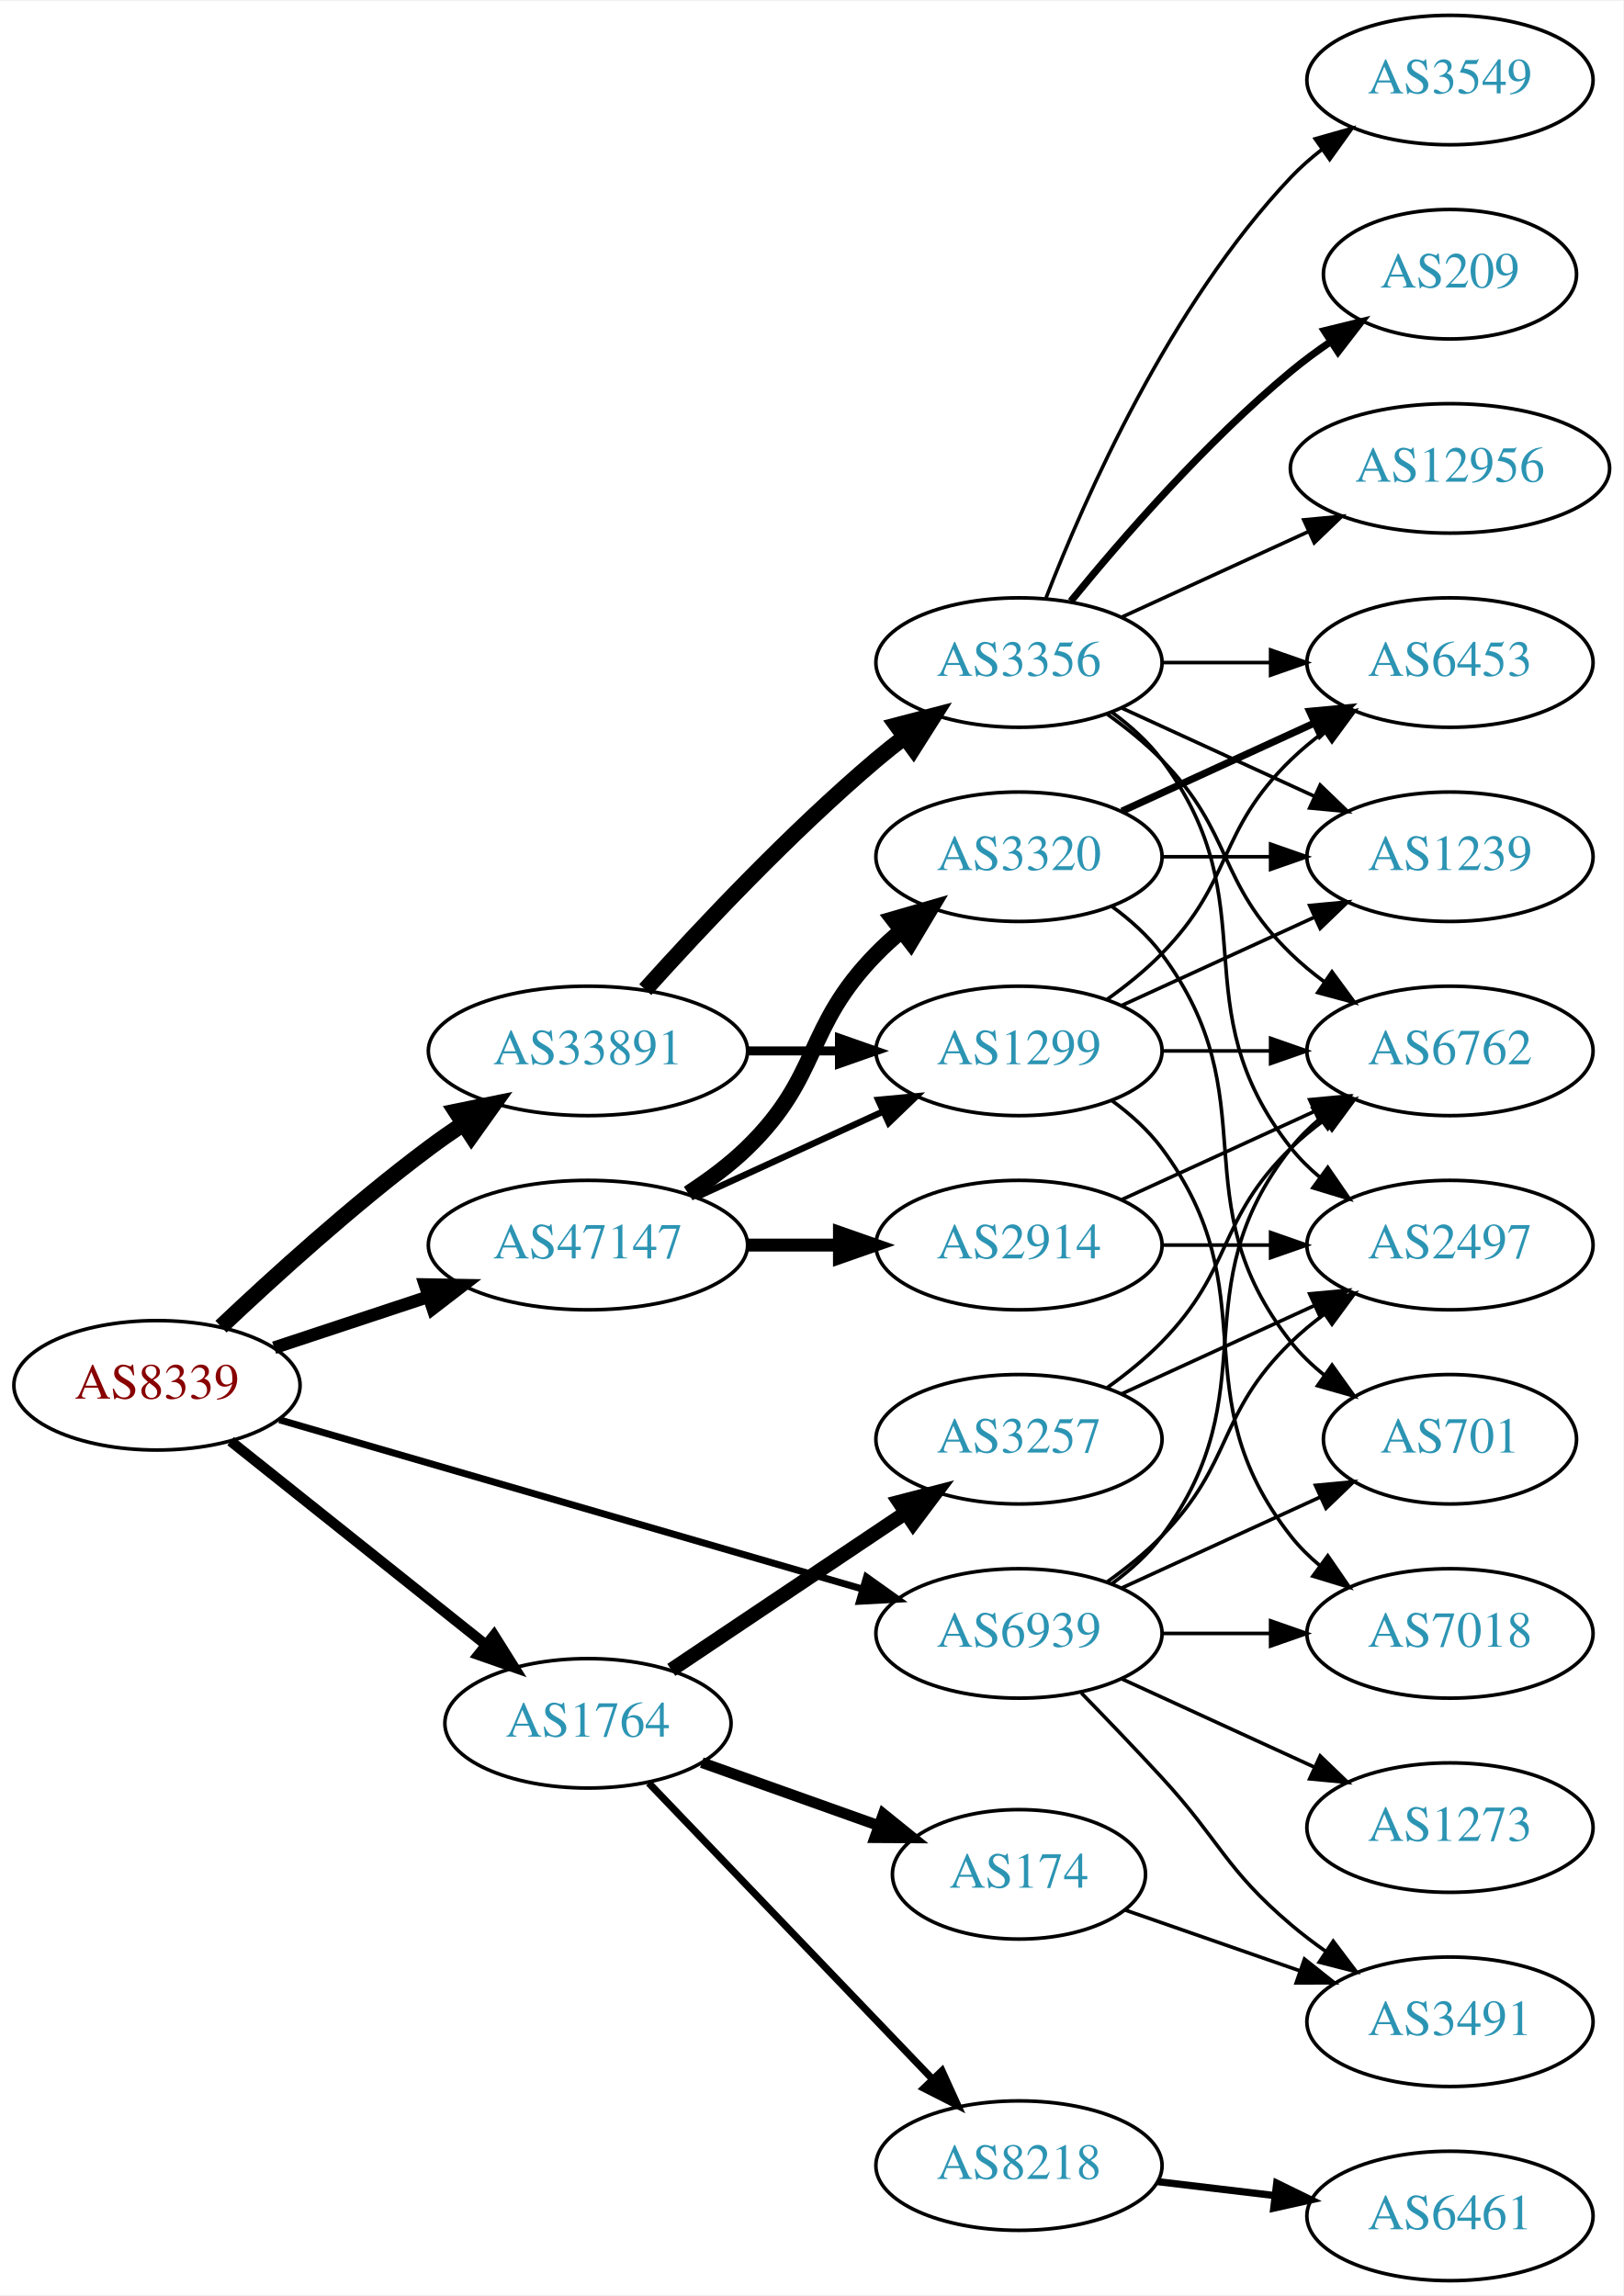
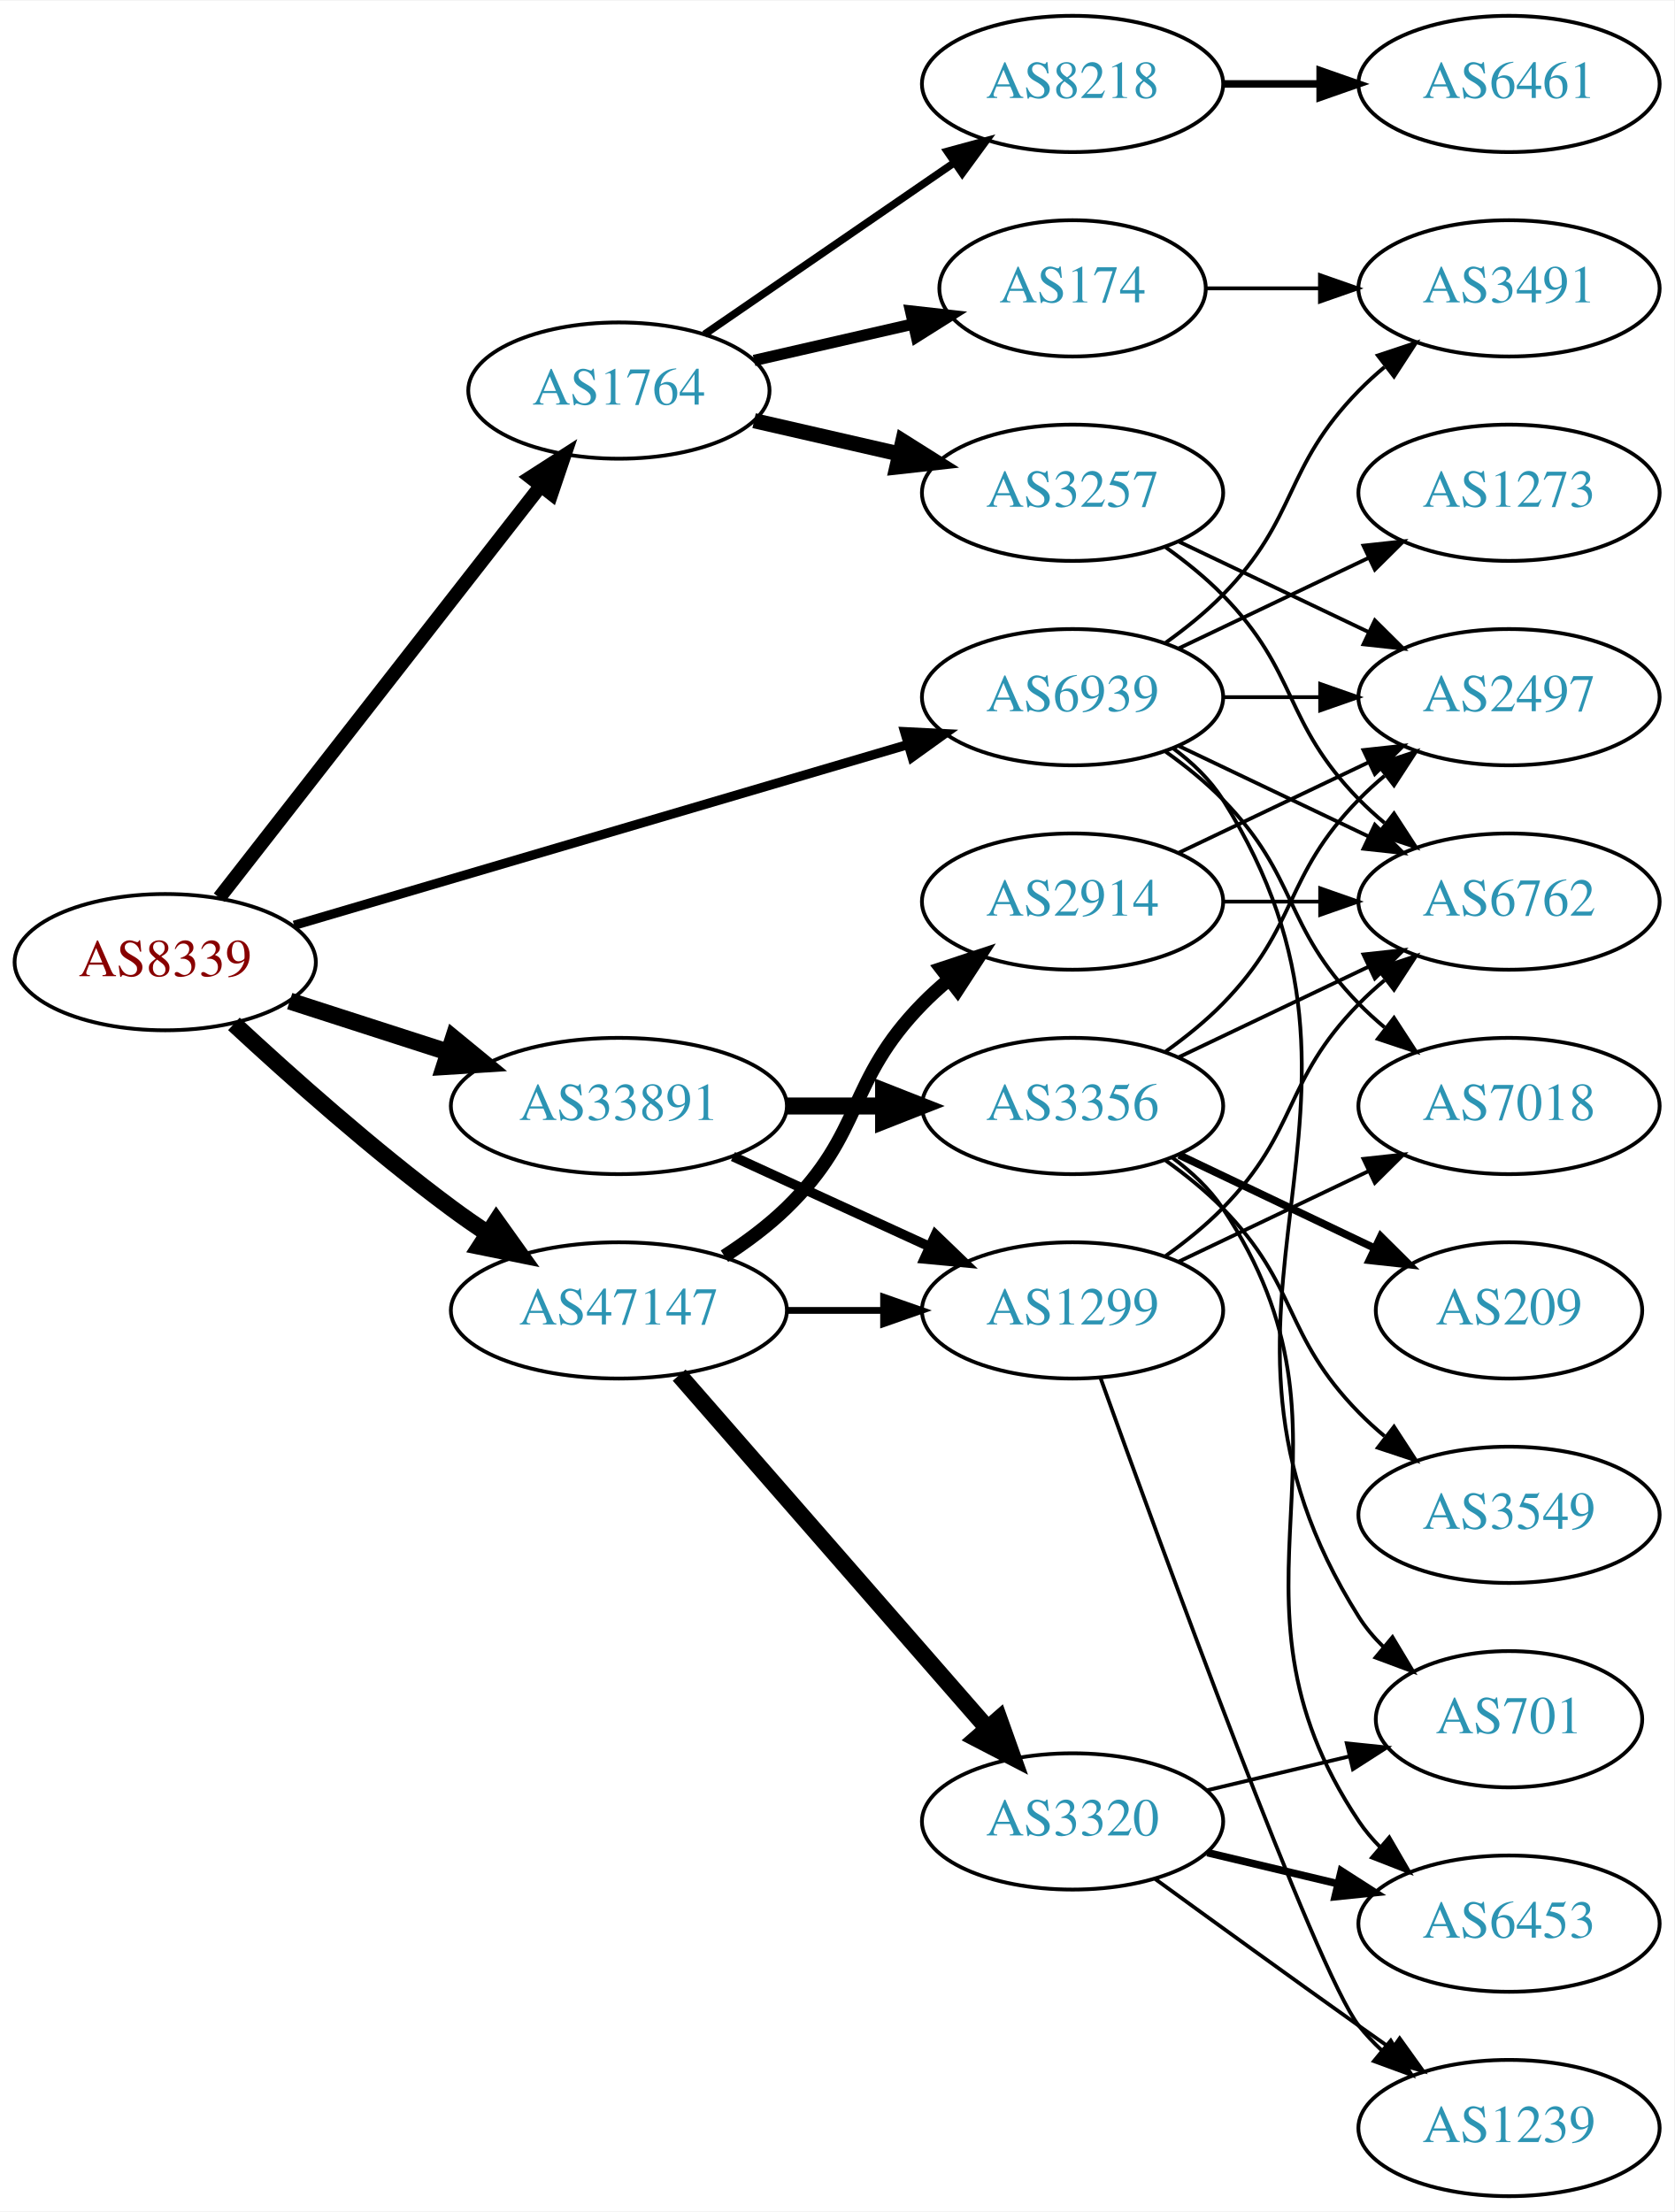
- <svg xmlns="http://www.w3.org/2000/svg" xmlns:xlink="http://www.w3.org/1999/xlink" width="451pt" height="638pt" viewBox="0.00 0.00 451.37 638.00">
-   <g id="graph0" class="graph" transform="scale(1 1) rotate(0) translate(4 634)">
-     <polygon fill="white" stroke="none" points="-4,4 -4,-634 447.37,-634 447.37,4 -4,4" />
+ <svg xmlns="http://www.w3.org/2000/svg" xmlns:xlink="http://www.w3.org/1999/xlink" width="442pt" height="584pt" viewBox="0.00 0.00 442.27 584.00">
+   <g id="graph0" class="graph" transform="scale(1 1) rotate(0) translate(4 580)">
+     <polygon fill="white" stroke="none" points="-4,4 -4,-580 438.271,-580 438.271,4 -4,4" />
    <g id="node1" class="node">
      <g id="a_node1">
        <a xlink:href="/asn/8339" xlink:title="AS8339 ~ kabelplus GmbH [AT]">
-           <ellipse fill="#ffffff" stroke="black" cx="39.647" cy="-249" rx="39.794" ry="18" />
-           <text text-anchor="middle" x="39.647" y="-245.3" font-family="Times,serif" font-size="14.00" fill="#880000">AS8339</text>
+           <ellipse fill="#ffffff" stroke="black" cx="39.647" cy="-326" rx="39.794" ry="18" />
+           <text text-anchor="middle" x="39.647" y="-322.3" font-family="Times,serif" font-size="14.00" fill="#880000">AS8339</text>
        </a>
      </g>
    </g>
    <g id="node2" class="node">
      <g id="a_node2">
        <a xlink:href="/asn/1764" xlink:title="AS1764 ~ NEXTLAYER-AS [AT]">
-           <ellipse fill="#ffffff" stroke="black" cx="159.489" cy="-155" rx="39.794" ry="18" />
-           <text text-anchor="middle" x="159.489" y="-151.3" font-family="Times,serif" font-size="14.00" fill="#2c94b3">AS1764</text>
+           <ellipse fill="#ffffff" stroke="black" cx="159.489" cy="-477" rx="39.794" ry="18" />
+           <text text-anchor="middle" x="159.489" y="-473.3" font-family="Times,serif" font-size="14.00" fill="#2c94b3">AS1764</text>
        </a>
      </g>
    </g>
    <g id="edge1" class="edge">
-       <path fill="none" stroke="black" stroke-width="2.893" d="M60.106,-233.478C79.467,-218.034 109.348,-194.198 131.101,-176.847" />
-       <polygon fill="black" stroke="black" stroke-width="2.893" points="133.366,-179.517 139.001,-170.545 129.001,-174.045 133.366,-179.517" />
+       <path fill="none" stroke="black" stroke-width="3.682" d="M53.935,-343.028C74.623,-369.537 114.648,-420.824 138.728,-451.679" />
+       <polygon fill="black" stroke="black" stroke-width="3.682" points="136.156,-454.072 145.068,-459.802 141.675,-449.766 136.156,-454.072" />
    </g>
    <g id="node3" class="node">
      <g id="a_node3">
        <a xlink:href="/asn/33891" xlink:title="AS33891 ~ CORE-BACKBONE GMBH GLOBAL NETWORK [DE]">
-           <ellipse fill="#ffffff" stroke="black" cx="159.489" cy="-342" rx="44.393" ry="18" />
-           <text text-anchor="middle" x="159.489" y="-338.3" font-family="Times,serif" font-size="14.00" fill="#2c94b3">AS33891</text>
+           <ellipse fill="#ffffff" stroke="black" cx="159.489" cy="-288" rx="44.393" ry="18" />
+           <text text-anchor="middle" x="159.489" y="-284.3" font-family="Times,serif" font-size="14.00" fill="#2c94b3">AS33891</text>
        </a>
      </g>
    </g>
    <g id="edge2" class="edge">
-       <path fill="none" stroke="black" stroke-width="4.5" d="M57.455,-265.315C72.153,-279.219 94.362,-299.373 115.293,-315 118.305,-317.249 121.507,-319.495 124.754,-321.677" />
-       <polygon fill="black" stroke="black" stroke-width="4.5" points="122.82,-325.116 133.35,-327.264 127.111,-318.513 122.82,-325.116" />
+       <path fill="none" stroke="black" stroke-width="4.5" d="M72.536,-315.717C85.371,-311.578 100.391,-306.735 114.253,-302.265" />
+       <polygon fill="black" stroke="black" stroke-width="4.5" points="115.785,-305.908 124.094,-299.091 113.368,-298.413 115.785,-305.908" />
    </g>
    <g id="node4" class="node">
      <g id="a_node4">
        <a xlink:href="/asn/47147" xlink:title="AS47147 ~ ANEXIA Internetdienstleistungs GmbH [AT]">
-           <ellipse fill="#ffffff" stroke="black" cx="159.489" cy="-288" rx="44.393" ry="18" />
-           <text text-anchor="middle" x="159.489" y="-284.3" font-family="Times,serif" font-size="14.00" fill="#2c94b3">AS47147</text>
+           <ellipse fill="#ffffff" stroke="black" cx="159.489" cy="-234" rx="44.393" ry="18" />
+           <text text-anchor="middle" x="159.489" y="-230.3" font-family="Times,serif" font-size="14.00" fill="#2c94b3">AS47147</text>
        </a>
      </g>
    </g>
    <g id="edge3" class="edge">
-       <path fill="none" stroke="black" stroke-width="3.536" d="M72.226,-259.451C85.41,-263.814 100.94,-268.954 115.164,-273.661" />
-       <polygon fill="black" stroke="black" stroke-width="3.536" points="114.164,-277.017 124.757,-276.836 116.363,-270.372 114.164,-277.017" />
+       <path fill="none" stroke="black" stroke-width="4.5" d="M57.789,-309.688C72.512,-296.021 94.58,-276.342 115.293,-261 118.313,-258.763 121.521,-256.524 124.771,-254.347" />
+       <polygon fill="black" stroke="black" stroke-width="4.5" points="127.127,-257.512 133.373,-248.766 122.841,-250.906 127.127,-257.512" />
    </g>
    <g id="node5" class="node">
      <g id="a_node5">
        <a xlink:href="/asn/6939" xlink:title="AS6939 ~ Hurricane Electric LLC [US]">
-           <ellipse fill="#ffffff" stroke="black" cx="279.332" cy="-180" rx="39.794" ry="18" />
-           <text text-anchor="middle" x="279.332" y="-176.3" font-family="Times,serif" font-size="14.00" fill="#2c94b3">AS6939</text>
+           <ellipse fill="#ffffff" stroke="black" cx="279.332" cy="-396" rx="39.794" ry="18" />
+           <text text-anchor="middle" x="279.332" y="-392.3" font-family="Times,serif" font-size="14.00" fill="#2c94b3">AS6939</text>
        </a>
      </g>
    </g>
    <g id="edge4" class="edge">
-       <path fill="none" stroke="black" stroke-width="1.929" d="M73.696,-239.406C116.002,-227.124 189.367,-205.826 235.8,-192.347" />
-       <polygon fill="black" stroke="black" stroke-width="1.929" points="236.935,-195.662 245.563,-189.513 234.984,-188.939 236.935,-195.662" />
+       <path fill="none" stroke="black" stroke-width="2.455" d="M73.696,-335.733C116.002,-348.193 189.367,-369.799 235.8,-383.474" />
+       <polygon fill="black" stroke="black" stroke-width="2.455" points="234.982,-386.882 245.563,-386.349 236.959,-380.167 234.982,-386.882" />
    </g>
    <g id="node6" class="node">
      <g id="a_node6">
-         <a xlink:href="/asn/3257" xlink:title="AS3257 ~ GTT [DE]">
-           <ellipse fill="#ffffff" stroke="black" cx="279.332" cy="-234" rx="39.794" ry="18" />
-           <text text-anchor="middle" x="279.332" y="-230.3" font-family="Times,serif" font-size="14.00" fill="#2c94b3">AS3257</text>
+         <a xlink:href="/asn/8218" xlink:title="AS8218 ~ legacy Neotelecoms [FR]">
+           <ellipse fill="#ffffff" stroke="black" cx="279.332" cy="-558" rx="39.794" ry="18" />
+           <text text-anchor="middle" x="279.332" y="-554.3" font-family="Times,serif" font-size="14.00" fill="#2c94b3">AS8218</text>
        </a>
      </g>
    </g>
    <g id="edge5" class="edge">
-       <path fill="none" stroke="black" stroke-width="4" d="M182.654,-169.859C201.089,-182.218 227.516,-199.934 247.927,-213.617" />
-       <polygon fill="black" stroke="black" stroke-width="4" points="246.011,-216.546 256.266,-219.207 249.908,-210.732 246.011,-216.546" />
+       <path fill="none" stroke="black" stroke-width="2" d="M182.103,-491.857C200.592,-504.565 227.405,-522.995 248.035,-537.175" />
+       <polygon fill="black" stroke="black" stroke-width="2" points="246.232,-540.183 256.455,-542.963 250.197,-534.414 246.232,-540.183" />
    </g>
    <g id="node7" class="node">
      <g id="a_node7">
-         <a xlink:href="/asn/174" xlink:title="AS174 ~ Cogent Communications [US]">
-           <ellipse fill="#ffffff" stroke="black" cx="279.332" cy="-113" rx="35.194" ry="18" />
-           <text text-anchor="middle" x="279.332" y="-109.3" font-family="Times,serif" font-size="14.00" fill="#2c94b3">AS174</text>
+         <a xlink:href="/asn/3257" xlink:title="AS3257 ~ GTT [DE]">
+           <ellipse fill="#ffffff" stroke="black" cx="279.332" cy="-450" rx="39.794" ry="18" />
+           <text text-anchor="middle" x="279.332" y="-446.3" font-family="Times,serif" font-size="14.00" fill="#2c94b3">AS3257</text>
        </a>
      </g>
    </g>
    <g id="edge6" class="edge">
-       <path fill="none" stroke="black" stroke-width="3" d="M191.143,-144.075C206.165,-138.721 224.4,-132.222 240.303,-126.554" />
-       <polygon fill="black" stroke="black" stroke-width="3" points="241.609,-129.804 249.853,-123.15 239.259,-123.21 241.609,-129.804" />
+       <path fill="none" stroke="black" stroke-width="4" d="M195.208,-469.045C207.208,-466.296 220.829,-463.175 233.522,-460.267" />
+       <polygon fill="black" stroke="black" stroke-width="4" points="234.488,-463.636 243.453,-457.991 232.924,-456.813 234.488,-463.636" />
    </g>
    <g id="node8" class="node">
      <g id="a_node8">
-         <a xlink:href="/asn/8218" xlink:title="AS8218 ~ legacy Neotelecoms [FR]">
-           <ellipse fill="#ffffff" stroke="black" cx="279.332" cy="-32" rx="39.794" ry="18" />
-           <text text-anchor="middle" x="279.332" y="-28.3" font-family="Times,serif" font-size="14.00" fill="#2c94b3">AS8218</text>
+         <a xlink:href="/asn/174" xlink:title="AS174 ~ Cogent Communications [US]">
+           <ellipse fill="#ffffff" stroke="black" cx="279.332" cy="-504" rx="35.194" ry="18" />
+           <text text-anchor="middle" x="279.332" y="-500.3" font-family="Times,serif" font-size="14.00" fill="#2c94b3">AS174</text>
        </a>
      </g>
    </g>
    <g id="edge7" class="edge">
-       <path fill="none" stroke="black" stroke-width="2" d="M176.382,-138.412C196.676,-117.229 231.946,-80.416 255.215,-56.128" />
-       <polygon fill="black" stroke="black" stroke-width="2" points="257.923,-58.361 262.314,-48.718 252.869,-53.518 257.923,-58.361" />
+       <path fill="none" stroke="black" stroke-width="3" d="M195.208,-484.955C208.301,-487.955 223.323,-491.396 236.964,-494.522" />
+       <polygon fill="black" stroke="black" stroke-width="3" points="236.542,-498.016 247.071,-496.838 238.105,-491.193 236.542,-498.016" />
    </g>
    <g id="node13" class="node">
      <g id="a_node13">
        <a xlink:href="/asn/3356" xlink:title="AS3356 ~ Level 3 Parent, LLC [US]">
-           <ellipse fill="#ffffff" stroke="black" cx="279.332" cy="-450" rx="39.794" ry="18" />
-           <text text-anchor="middle" x="279.332" y="-446.3" font-family="Times,serif" font-size="14.00" fill="#2c94b3">AS3356</text>
+           <ellipse fill="#ffffff" stroke="black" cx="279.332" cy="-288" rx="39.794" ry="18" />
+           <text text-anchor="middle" x="279.332" y="-284.3" font-family="Times,serif" font-size="14.00" fill="#2c94b3">AS3356</text>
        </a>
      </g>
    </g>
    <g id="edge12" class="edge">
-       <path fill="none" stroke="black" stroke-width="4.5" d="M175.421,-359.044C190.748,-376.097 215.683,-402.65 239.685,-423 242.182,-425.117 244.843,-427.232 247.554,-429.293" />
-       <polygon fill="black" stroke="black" stroke-width="4.5" points="245.333,-432.547 255.73,-435.266 249.978,-426.188 245.333,-432.547" />
+       <path fill="none" stroke="black" stroke-width="4.5" d="M203.7,-288C212.013,-288 220.775,-288 229.258,-288" />
+       <polygon fill="black" stroke="black" stroke-width="4.5" points="229.416,-291.938 239.416,-288 229.416,-284.063 229.416,-291.938" />
    </g>
    <g id="node14" class="node">
      <g id="a_node14">
        <a xlink:href="/asn/1299" xlink:title="AS1299 ~ Telia Carrier [EU]">
+           <ellipse fill="#ffffff" stroke="black" cx="279.332" cy="-234" rx="39.794" ry="18" />
+           <text text-anchor="middle" x="279.332" y="-230.3" font-family="Times,serif" font-size="14.00" fill="#2c94b3">AS1299</text>
+         </a>
+       </g>
+     </g>
+     <g id="edge13" class="edge">
+       <path fill="none" stroke="black" stroke-width="2.571" d="M189.619,-274.652C205.23,-267.498 224.628,-258.609 241.3,-250.97" />
+       <polygon fill="black" stroke="black" stroke-width="2.571" points="243.119,-253.986 250.752,-246.638 240.203,-247.622 243.119,-253.986" />
+     </g>
+     <g id="edge23" class="edge">
+       <path fill="none" stroke="black" stroke-width="1.8" d="M203.7,-234C212.013,-234 220.775,-234 229.258,-234" />
+       <polygon fill="black" stroke="black" stroke-width="1.8" points="229.416,-237.5 239.416,-234 229.416,-230.5 229.416,-237.5" />
+     </g>
+     <g id="node20" class="node">
+       <g id="a_node20">
+         <a xlink:href="/asn/2914" xlink:title="AS2914 ~ NTT America, Inc. [US]">
          <ellipse fill="#ffffff" stroke="black" cx="279.332" cy="-342" rx="39.794" ry="18" />
-           <text text-anchor="middle" x="279.332" y="-338.3" font-family="Times,serif" font-size="14.00" fill="#2c94b3">AS1299</text>
-         </a>
-       </g>
-     </g>
-     <g id="edge13" class="edge">
-       <path fill="none" stroke="black" stroke-width="2.5" d="M203.7,-342C212.013,-342 220.775,-342 229.258,-342" />
-       <polygon fill="black" stroke="black" stroke-width="2.5" points="229.416,-345.5 239.416,-342 229.416,-338.5 229.416,-345.5" />
-     </g>
-     <g id="edge25" class="edge">
-       <path fill="none" stroke="black" stroke-width="1.8" d="M189.619,-301.348C205.23,-308.502 224.628,-317.391 241.3,-325.03" />
-       <polygon fill="black" stroke="black" stroke-width="1.8" points="240.203,-328.378 250.752,-329.362 243.119,-322.014 240.203,-328.378" />
+           <text text-anchor="middle" x="279.332" y="-338.3" font-family="Times,serif" font-size="14.00" fill="#2c94b3">AS2914</text>
+         </a>
+       </g>
+     </g>
+     <g id="edge22" class="edge">
+       <path fill="none" stroke="black" stroke-width="3.6" d="M187.373,-248.329C193.097,-252.036 198.863,-256.318 203.685,-261 224.378,-281.094 219.513,-294.383 239.685,-315 241.778,-317.139 244.061,-319.218 246.438,-321.21" />
+       <polygon fill="black" stroke="black" stroke-width="3.6" points="244.681,-324.275 254.738,-327.611 248.956,-318.732 244.681,-324.275" />
    </g>
    <g id="node21" class="node">
      <g id="a_node21">
-         <a xlink:href="/asn/2914" xlink:title="AS2914 ~ NTT America, Inc. [US]">
-           <ellipse fill="#ffffff" stroke="black" cx="279.332" cy="-288" rx="39.794" ry="18" />
-           <text text-anchor="middle" x="279.332" y="-284.3" font-family="Times,serif" font-size="14.00" fill="#2c94b3">AS2914</text>
-         </a>
-       </g>
-     </g>
-     <g id="edge26" class="edge">
-       <path fill="none" stroke="black" stroke-width="3.6" d="M203.7,-288C212.013,-288 220.775,-288 229.258,-288" />
-       <polygon fill="black" stroke="black" stroke-width="3.6" points="229.416,-291.5 239.416,-288 229.416,-284.5 229.416,-291.5" />
-     </g>
-     <g id="node22" class="node">
-       <g id="a_node22">
        <a xlink:href="/asn/3320" xlink:title="AS3320 ~ DTAG [DE]">
-           <ellipse fill="#ffffff" stroke="black" cx="279.332" cy="-396" rx="39.794" ry="18" />
-           <text text-anchor="middle" x="279.332" y="-392.3" font-family="Times,serif" font-size="14.00" fill="#2c94b3">AS3320</text>
-         </a>
-       </g>
-     </g>
-     <g id="edge27" class="edge">
-       <path fill="none" stroke="black" stroke-width="4.5" d="M187.373,-302.329C193.097,-306.036 198.863,-310.318 203.685,-315 224.378,-335.094 219.513,-348.383 239.685,-369 241.778,-371.139 244.061,-373.218 246.438,-375.21" />
-       <polygon fill="black" stroke="black" stroke-width="4.5" points="244.414,-378.621 254.738,-381.611 249.224,-372.386 244.414,-378.621" />
-     </g>
-     <g id="node9" class="node">
-       <g id="a_node9">
-         <a xlink:href="/asn/2497" xlink:title="AS2497 ~ Internet Initiative Japan Inc. [JP]">
-           <ellipse fill="#ffffff" stroke="black" cx="399.174" cy="-288" rx="39.794" ry="18" />
-           <text text-anchor="middle" x="399.174" y="-284.3" font-family="Times,serif" font-size="14.00" fill="#2c94b3">AS2497</text>
-         </a>
-       </g>
-     </g>
-     <g id="edge35" class="edge">
-       <path fill="none" stroke="black" d="M303.926,-194.389C309.182,-198.148 314.513,-202.437 318.978,-207 339.151,-227.617 334.285,-240.906 354.978,-261 357.823,-263.763 360.997,-266.386 364.297,-268.834" />
-       <polygon fill="black" stroke="black" points="362.414,-271.786 372.645,-274.538 366.363,-266.006 362.414,-271.786" />
+           <ellipse fill="#ffffff" stroke="black" cx="279.332" cy="-99" rx="39.794" ry="18" />
+           <text text-anchor="middle" x="279.332" y="-95.3" font-family="Times,serif" font-size="14.00" fill="#2c94b3">AS3320</text>
+         </a>
+       </g>
+     </g>
+     <g id="edge24" class="edge">
+       <path fill="none" stroke="black" stroke-width="4.5" d="M175.414,-216.902C195.956,-193.369 233.075,-150.845 256.672,-123.813" />
+       <polygon fill="black" stroke="black" stroke-width="4.5" points="259.918,-126.082 263.528,-115.959 253.985,-120.903 259.918,-126.082" />
    </g>
    <g id="node10" class="node">
      <g id="a_node10">
        <a xlink:href="/asn/6762" xlink:title="AS6762 ~ TELECOM ITALIA SPARKLE S.p.A. [IT]">
-           <ellipse fill="#ffffff" stroke="black" cx="399.174" cy="-342" rx="39.794" ry="18" />
-           <text text-anchor="middle" x="399.174" y="-338.3" font-family="Times,serif" font-size="14.00" fill="#2c94b3">AS6762</text>
-         </a>
-       </g>
-     </g>
-     <g id="edge36" class="edge">
-       <path fill="none" stroke="black" d="M305.262,-193.882C310.338,-197.611 315.256,-202.016 318.978,-207 349.249,-247.542 323.679,-275.246 354.978,-315 357.303,-317.953 360.047,-320.67 363.006,-323.147" />
-       <polygon fill="black" stroke="black" points="361.065,-326.064 371.203,-329.145 365.199,-320.415 361.065,-326.064" />
+           <ellipse fill="#ffffff" stroke="black" cx="394.625" cy="-342" rx="39.794" ry="18" />
+           <text text-anchor="middle" x="394.625" y="-338.3" font-family="Times,serif" font-size="14.00" fill="#2c94b3">AS6762</text>
+         </a>
+       </g>
+     </g>
+     <g id="edge31" class="edge">
+       <path fill="none" stroke="black" d="M307.468,-383.066C322.462,-375.919 341.283,-366.948 357.506,-359.215" />
+       <polygon fill="black" stroke="black" points="359.188,-362.291 366.71,-354.829 356.177,-355.972 359.188,-362.291" />
    </g>
    <g id="node11" class="node">
      <g id="a_node11">
+         <a xlink:href="/asn/2497" xlink:title="AS2497 ~ Internet Initiative Japan Inc. [JP]">
+           <ellipse fill="#ffffff" stroke="black" cx="394.625" cy="-396" rx="39.794" ry="18" />
+           <text text-anchor="middle" x="394.625" y="-392.3" font-family="Times,serif" font-size="14.00" fill="#2c94b3">AS2497</text>
+         </a>
+       </g>
+     </g>
+     <g id="edge30" class="edge">
+       <path fill="none" stroke="black" d="M319.004,-396C327.207,-396 335.971,-396 344.503,-396" />
+       <polygon fill="black" stroke="black" points="344.742,-399.5 354.742,-396 344.742,-392.5 344.742,-399.5" />
+     </g>
+     <g id="node12" class="node">
+       <g id="a_node12">
        <a xlink:href="/asn/3491" xlink:title="AS3491 ~ PCCW Global, Inc. [US]">
-           <ellipse fill="#ffffff" stroke="black" cx="399.174" cy="-72" rx="39.794" ry="18" />
-           <text text-anchor="middle" x="399.174" y="-68.3" font-family="Times,serif" font-size="14.00" fill="#2c94b3">AS3491</text>
+           <ellipse fill="#ffffff" stroke="black" cx="394.625" cy="-504" rx="39.794" ry="18" />
+           <text text-anchor="middle" x="394.625" y="-500.3" font-family="Times,serif" font-size="14.00" fill="#2c94b3">AS3491</text>
+         </a>
+       </g>
+     </g>
+     <g id="edge33" class="edge">
+       <path fill="none" stroke="black" d="M303.926,-410.389C309.182,-414.148 314.513,-418.437 318.978,-423 339.151,-443.617 334.806,-456.383 354.978,-477 357.071,-479.139 359.354,-481.218 361.731,-483.21" />
+       <polygon fill="black" stroke="black" points="359.974,-486.275 370.031,-489.611 364.249,-480.732 359.974,-486.275" />
+     </g>
+     <g id="node18" class="node">
+       <g id="a_node18">
+         <a xlink:href="/asn/7018" xlink:title="AS7018 ~ AT&amp;T Services, Inc. [US]">
+           <ellipse fill="#ffffff" stroke="black" cx="394.625" cy="-288" rx="39.794" ry="18" />
+           <text text-anchor="middle" x="394.625" y="-284.3" font-family="Times,serif" font-size="14.00" fill="#2c94b3">AS7018</text>
        </a>
      </g>
    </g>
    <g id="edge34" class="edge">
-       <path fill="none" stroke="black" d="M296.682,-163.432C303.634,-156.296 311.782,-147.812 318.978,-140 335.408,-122.164 336.5,-114.704 354.978,-99 358,-96.432 361.289,-93.935 364.658,-91.563" />
-       <polygon fill="black" stroke="black" points="366.703,-94.406 373.093,-85.955 362.828,-88.577 366.703,-94.406" />
-     </g>
-     <g id="node20" class="node">
-       <g id="a_node20">
-         <a xlink:href="/asn/7018" xlink:title="AS7018 ~ AT&amp;T Services, Inc. [US]">
-           <ellipse fill="#ffffff" stroke="black" cx="399.174" cy="-180" rx="39.794" ry="18" />
-           <text text-anchor="middle" x="399.174" y="-176.3" font-family="Times,serif" font-size="14.00" fill="#2c94b3">AS7018</text>
-         </a>
-       </g>
-     </g>
-     <g id="edge37" class="edge">
-       <path fill="none" stroke="black" d="M319.244,-180C328.798,-180 339.147,-180 349.11,-180" />
-       <polygon fill="black" stroke="black" points="349.302,-183.5 359.302,-180 349.302,-176.5 349.302,-183.5" />
+       <path fill="none" stroke="black" d="M303.926,-381.611C309.182,-377.852 314.513,-373.563 318.978,-369 339.151,-348.383 334.806,-335.617 354.978,-315 357.071,-312.861 359.354,-310.782 361.731,-308.79" />
+       <polygon fill="black" stroke="black" points="364.249,-311.268 370.031,-302.389 359.974,-305.725 364.249,-311.268" />
+     </g>
+     <g id="node22" class="node">
+       <g id="a_node22">
+         <a xlink:href="/asn/701" xlink:title="AS701 ~ UUNET [US]">
+           <ellipse fill="#ffffff" stroke="black" cx="394.625" cy="-126" rx="35.194" ry="18" />
+           <text text-anchor="middle" x="394.625" y="-122.3" font-family="Times,serif" font-size="14.00" fill="#2c94b3">AS701</text>
+         </a>
+       </g>
+     </g>
+     <g id="edge32" class="edge">
+       <path fill="none" stroke="black" d="M305.858,-382.528C310.903,-378.777 315.658,-374.26 318.978,-369 370.928,-286.7 303.028,-235.3 354.978,-153 356.769,-150.162 358.978,-147.541 361.425,-145.14" />
+       <polygon fill="black" stroke="black" points="363.843,-147.681 369.298,-138.598 359.37,-142.296 363.843,-147.681" />
    </g>
    <g id="node23" class="node">
      <g id="a_node23">
-         <a xlink:href="/asn/701" xlink:title="AS701 ~ UUNET [US]">
-           <ellipse fill="#ffffff" stroke="black" cx="399.174" cy="-234" rx="35.194" ry="18" />
-           <text text-anchor="middle" x="399.174" y="-230.3" font-family="Times,serif" font-size="14.00" fill="#2c94b3">AS701</text>
-         </a>
-       </g>
-     </g>
-     <g id="edge38" class="edge">
-       <path fill="none" stroke="black" d="M307.96,-192.661C324.377,-200.183 345.358,-209.798 362.955,-217.861" />
-       <polygon fill="black" stroke="black" points="361.783,-221.174 372.332,-222.158 364.7,-214.811 361.783,-221.174" />
-     </g>
-     <g id="node24" class="node">
-       <g id="a_node24">
        <a xlink:href="/asn/1273" xlink:title="AS1273 ~ Vodafone Group PLC [EU]">
-           <ellipse fill="#ffffff" stroke="black" cx="399.174" cy="-126" rx="39.794" ry="18" />
-           <text text-anchor="middle" x="399.174" y="-122.3" font-family="Times,serif" font-size="14.00" fill="#2c94b3">AS1273</text>
-         </a>
-       </g>
-     </g>
-     <g id="edge33" class="edge">
-       <path fill="none" stroke="black" d="M307.96,-167.339C323.917,-160.027 344.188,-150.739 361.471,-142.819" />
-       <polygon fill="black" stroke="black" points="363.085,-145.929 370.718,-138.581 360.169,-139.565 363.085,-145.929" />
+           <ellipse fill="#ffffff" stroke="black" cx="394.625" cy="-450" rx="39.794" ry="18" />
+           <text text-anchor="middle" x="394.625" y="-446.3" font-family="Times,serif" font-size="14.00" fill="#2c94b3">AS1273</text>
+         </a>
+       </g>
+     </g>
+     <g id="edge35" class="edge">
+       <path fill="none" stroke="black" d="M307.468,-408.934C322.462,-416.081 341.283,-425.052 357.506,-432.785" />
+       <polygon fill="black" stroke="black" points="356.177,-436.028 366.71,-437.171 359.188,-429.709 356.177,-436.028" />
+     </g>
+     <g id="node9" class="node">
+       <g id="a_node9">
+         <a xlink:href="/asn/6461" xlink:title="AS6461 ~ Zayo Bandwidth [US]">
+           <ellipse fill="#ffffff" stroke="black" cx="394.625" cy="-558" rx="39.794" ry="18" />
+           <text text-anchor="middle" x="394.625" y="-554.3" font-family="Times,serif" font-size="14.00" fill="#2c94b3">AS6461</text>
+         </a>
+       </g>
    </g>
    <g id="edge8" class="edge">
-       <path fill="none" stroke="black" d="M307.96,-246.661C323.917,-253.973 344.188,-263.261 361.471,-271.181" />
-       <polygon fill="black" stroke="black" points="360.169,-274.435 370.718,-275.419 363.085,-268.071 360.169,-274.435" />
+       <path fill="none" stroke="black" stroke-width="2" d="M319.004,-558C327.207,-558 335.971,-558 344.503,-558" />
+       <polygon fill="black" stroke="black" stroke-width="2" points="344.742,-561.5 354.742,-558 344.742,-554.5 344.742,-561.5" />
    </g>
    <g id="edge9" class="edge">
-       <path fill="none" stroke="black" d="M303.926,-248.389C309.182,-252.148 314.513,-256.437 318.978,-261 339.151,-281.617 334.285,-294.906 354.978,-315 357.823,-317.763 360.997,-320.386 364.297,-322.834" />
-       <polygon fill="black" stroke="black" points="362.414,-325.786 372.645,-328.538 366.363,-320.006 362.414,-325.786" />
+       <path fill="none" stroke="black" d="M303.926,-435.611C309.182,-431.852 314.513,-427.563 318.978,-423 339.151,-402.383 334.806,-389.617 354.978,-369 357.071,-366.861 359.354,-364.782 361.731,-362.79" />
+       <polygon fill="black" stroke="black" points="364.249,-365.268 370.031,-356.389 359.974,-359.725 364.249,-365.268" />
    </g>
    <g id="edge10" class="edge">
-       <path fill="none" stroke="black" d="M308.858,-103.075C323.412,-98.011 341.372,-91.763 357.362,-86.2" />
-       <polygon fill="black" stroke="black" points="358.72,-89.433 367.015,-82.841 356.42,-82.821 358.72,-89.433" />
-     </g>
-     <g id="node12" class="node">
-       <g id="a_node12">
-         <a xlink:href="/asn/6461" xlink:title="AS6461 ~ Zayo Bandwidth [US]">
-           <ellipse fill="#ffffff" stroke="black" cx="399.174" cy="-18" rx="39.794" ry="18" />
-           <text text-anchor="middle" x="399.174" y="-14.3" font-family="Times,serif" font-size="14.00" fill="#2c94b3">AS6461</text>
-         </a>
-       </g>
+       <path fill="none" stroke="black" d="M307.468,-437.066C322.462,-429.919 341.283,-420.948 357.506,-413.215" />
+       <polygon fill="black" stroke="black" points="359.188,-416.291 366.71,-408.829 356.177,-409.972 359.188,-416.291" />
    </g>
    <g id="edge11" class="edge">
-       <path fill="none" stroke="black" stroke-width="2" d="M317.942,-27.532C328.253,-26.307 339.57,-24.962 350.37,-23.679" />
-       <polygon fill="black" stroke="black" stroke-width="2" points="351,-27.129 360.517,-22.474 350.174,-20.178 351,-27.129" />
-     </g>
-     <g id="edge15" class="edge">
-       <path fill="none" stroke="black" d="M305.262,-436.118C310.338,-432.389 315.256,-427.984 318.978,-423 349.249,-382.458 323.679,-354.754 354.978,-315 357.303,-312.047 360.047,-309.33 363.006,-306.853" />
-       <polygon fill="black" stroke="black" points="365.199,-309.585 371.203,-300.855 361.065,-303.936 365.199,-309.585" />
+       <path fill="none" stroke="black" d="M314.631,-504C324.008,-504 334.358,-504 344.393,-504" />
+       <polygon fill="black" stroke="black" points="344.681,-507.5 354.681,-504 344.681,-500.5 344.681,-507.5" />
    </g>
    <g id="edge14" class="edge">
-       <path fill="none" stroke="black" d="M303.926,-435.611C309.182,-431.852 314.513,-427.563 318.978,-423 339.151,-402.383 334.285,-389.094 354.978,-369 357.823,-366.237 360.997,-363.614 364.297,-361.166" />
-       <polygon fill="black" stroke="black" points="366.363,-363.994 372.645,-355.462 362.414,-358.214 366.363,-363.994" />
+       <path fill="none" stroke="black" d="M307.468,-300.934C322.462,-308.081 341.283,-317.052 357.506,-324.785" />
+       <polygon fill="black" stroke="black" points="356.177,-328.028 366.71,-329.171 359.188,-321.709 356.177,-328.028" />
+     </g>
+     <g id="edge18" class="edge">
+       <path fill="none" stroke="black" d="M303.926,-302.389C309.182,-306.148 314.513,-310.437 318.978,-315 339.151,-335.617 334.806,-348.383 354.978,-369 357.071,-371.139 359.354,-373.218 361.731,-375.21" />
+       <polygon fill="black" stroke="black" points="359.974,-378.275 370.031,-381.611 364.249,-372.732 359.974,-378.275" />
    </g>
    <g id="node15" class="node">
      <g id="a_node15">
        <a xlink:href="/asn/3549" xlink:title="AS3549 ~ Level 3 Parent, LLC [US]">
-           <ellipse fill="#ffffff" stroke="black" cx="399.174" cy="-612" rx="39.794" ry="18" />
-           <text text-anchor="middle" x="399.174" y="-608.3" font-family="Times,serif" font-size="14.00" fill="#2c94b3">AS3549</text>
-         </a>
-       </g>
-     </g>
-     <g id="edge16" class="edge">
-       <path fill="none" stroke="black" d="M286.855,-467.994C297.605,-495.728 321.262,-549.429 354.978,-585 357.564,-587.728 360.481,-590.294 363.55,-592.677" />
-       <polygon fill="black" stroke="black" points="361.704,-595.658 371.898,-598.543 365.728,-589.93 361.704,-595.658" />
+           <ellipse fill="#ffffff" stroke="black" cx="394.625" cy="-180" rx="39.794" ry="18" />
+           <text text-anchor="middle" x="394.625" y="-176.3" font-family="Times,serif" font-size="14.00" fill="#2c94b3">AS3549</text>
+         </a>
+       </g>
+     </g>
+     <g id="edge15" class="edge">
+       <path fill="none" stroke="black" d="M303.926,-273.611C309.182,-269.852 314.513,-265.563 318.978,-261 339.151,-240.383 334.806,-227.617 354.978,-207 357.071,-204.861 359.354,-202.782 361.731,-200.79" />
+       <polygon fill="black" stroke="black" points="364.249,-203.268 370.031,-194.389 359.974,-197.725 364.249,-203.268" />
    </g>
    <g id="node16" class="node">
      <g id="a_node16">
-         <a xlink:href="/asn/209" xlink:title="AS209 ~ CenturyLink Communications, LLC [US]">
-           <ellipse fill="#ffffff" stroke="black" cx="399.174" cy="-558" rx="35.194" ry="18" />
-           <text text-anchor="middle" x="399.174" y="-554.3" font-family="Times,serif" font-size="14.00" fill="#2c94b3">AS209</text>
-         </a>
-       </g>
-     </g>
-     <g id="edge17" class="edge">
-       <path fill="none" stroke="black" stroke-width="2" d="M293.751,-467.065C307.865,-484.375 331.28,-511.345 354.978,-531 358.441,-533.872 362.234,-536.669 366.088,-539.308" />
-       <polygon fill="black" stroke="black" stroke-width="2" points="364.231,-542.275 374.521,-544.797 368.05,-536.408 364.231,-542.275" />
+         <a xlink:href="/asn/6453" xlink:title="AS6453 ~ TATA COMMUNICATIONS (AMERICA) INC [US]">
+           <ellipse fill="#ffffff" stroke="black" cx="394.625" cy="-72" rx="39.794" ry="18" />
+           <text text-anchor="middle" x="394.625" y="-68.3" font-family="Times,serif" font-size="14.00" fill="#2c94b3">AS6453</text>
+         </a>
+       </g>
+     </g>
+     <g id="edge16" class="edge">
+       <path fill="none" stroke="black" d="M305.651,-274.393C310.707,-270.649 315.518,-266.169 318.978,-261 360.003,-199.706 313.954,-160.294 354.978,-99 356.6,-96.577 358.519,-94.305 360.621,-92.19" />
+       <polygon fill="black" stroke="black" points="362.988,-94.771 368.306,-85.607 358.434,-89.454 362.988,-94.771" />
    </g>
    <g id="node17" class="node">
      <g id="a_node17">
-         <a xlink:href="/asn/6453" xlink:title="AS6453 ~ TATA COMMUNICATIONS (AMERICA) INC [US]">
-           <ellipse fill="#ffffff" stroke="black" cx="399.174" cy="-450" rx="39.794" ry="18" />
-           <text text-anchor="middle" x="399.174" y="-446.3" font-family="Times,serif" font-size="14.00" fill="#2c94b3">AS6453</text>
-         </a>
-       </g>
-     </g>
-     <g id="edge18" class="edge">
-       <path fill="none" stroke="black" d="M319.244,-450C328.798,-450 339.147,-450 349.11,-450" />
-       <polygon fill="black" stroke="black" points="349.302,-453.5 359.302,-450 349.302,-446.5 349.302,-453.5" />
-     </g>
-     <g id="node18" class="node">
-       <g id="a_node18">
-         <a xlink:href="/asn/12956" xlink:title="AS12956 ~ TELXIUS [ES]">
-           <ellipse fill="#ffffff" stroke="black" cx="399.174" cy="-504" rx="44.393" ry="18" />
-           <text text-anchor="middle" x="399.174" y="-500.3" font-family="Times,serif" font-size="14.00" fill="#2c94b3">AS12956</text>
-         </a>
-       </g>
+         <a xlink:href="/asn/209" xlink:title="AS209 ~ CenturyLink Communications, LLC [US]">
+           <ellipse fill="#ffffff" stroke="black" cx="394.625" cy="-234" rx="35.194" ry="18" />
+           <text text-anchor="middle" x="394.625" y="-230.3" font-family="Times,serif" font-size="14.00" fill="#2c94b3">AS209</text>
+         </a>
+       </g>
+     </g>
+     <g id="edge17" class="edge">
+       <path fill="none" stroke="black" stroke-width="2" d="M307.468,-275.066C322.9,-267.71 342.385,-258.423 358.92,-250.541" />
+       <polygon fill="black" stroke="black" stroke-width="2" points="360.741,-253.551 368.262,-246.089 357.729,-247.232 360.741,-253.551" />
+     </g>
+     <g id="edge20" class="edge">
+       <path fill="none" stroke="black" d="M303.926,-248.389C309.182,-252.148 314.513,-256.437 318.978,-261 339.151,-281.617 334.806,-294.383 354.978,-315 357.071,-317.139 359.354,-319.218 361.731,-321.21" />
+       <polygon fill="black" stroke="black" points="359.974,-324.275 370.031,-327.611 364.249,-318.732 359.974,-324.275" />
    </g>
    <g id="edge19" class="edge">
-       <path fill="none" stroke="black" d="M307.96,-462.661C323.458,-469.762 343.025,-478.728 359.971,-486.494" />
-       <polygon fill="black" stroke="black" points="358.525,-489.681 369.074,-490.665 361.441,-483.317 358.525,-489.681" />
+       <path fill="none" stroke="black" d="M307.468,-246.934C322.462,-254.081 341.283,-263.052 357.506,-270.785" />
+       <polygon fill="black" stroke="black" points="356.177,-274.028 366.71,-275.171 359.188,-267.709 356.177,-274.028" />
    </g>
    <g id="node19" class="node">
      <g id="a_node19">
        <a xlink:href="/asn/1239" xlink:title="AS1239 ~ Sprint [US]">
-           <ellipse fill="#ffffff" stroke="black" cx="399.174" cy="-396" rx="39.794" ry="18" />
-           <text text-anchor="middle" x="399.174" y="-392.3" font-family="Times,serif" font-size="14.00" fill="#2c94b3">AS1239</text>
-         </a>
-       </g>
-     </g>
-     <g id="edge20" class="edge">
-       <path fill="none" stroke="black" d="M307.96,-437.339C323.917,-430.027 344.188,-420.739 361.471,-412.819" />
-       <polygon fill="black" stroke="black" points="363.085,-415.929 370.718,-408.581 360.169,-409.565 363.085,-415.929" />
-     </g>
-     <g id="edge22" class="edge">
-       <path fill="none" stroke="black" d="M319.244,-342C328.798,-342 339.147,-342 349.11,-342" />
-       <polygon fill="black" stroke="black" points="349.302,-345.5 359.302,-342 349.302,-338.5 349.302,-345.5" />
-     </g>
-     <g id="edge23" class="edge">
-       <path fill="none" stroke="black" d="M303.926,-356.389C309.182,-360.148 314.513,-364.437 318.978,-369 339.151,-389.617 334.285,-402.906 354.978,-423 357.823,-425.763 360.997,-428.386 364.297,-430.834" />
-       <polygon fill="black" stroke="black" points="362.414,-433.786 372.645,-436.538 366.363,-428.006 362.414,-433.786" />
-     </g>
-     <g id="edge24" class="edge">
-       <path fill="none" stroke="black" d="M307.96,-354.661C323.917,-361.973 344.188,-371.261 361.471,-379.181" />
-       <polygon fill="black" stroke="black" points="360.169,-382.435 370.718,-383.419 363.085,-376.071 360.169,-382.435" />
+           <ellipse fill="#ffffff" stroke="black" cx="394.625" cy="-18" rx="39.794" ry="18" />
+           <text text-anchor="middle" x="394.625" y="-14.3" font-family="Times,serif" font-size="14.00" fill="#2c94b3">AS1239</text>
+         </a>
+       </g>
    </g>
    <g id="edge21" class="edge">
-       <path fill="none" stroke="black" d="M305.262,-328.118C310.338,-324.389 315.256,-319.984 318.978,-315 349.249,-274.458 323.679,-246.754 354.978,-207 357.303,-204.047 360.047,-201.33 363.006,-198.853" />
-       <polygon fill="black" stroke="black" points="365.199,-201.585 371.203,-192.855 361.065,-195.936 365.199,-201.585" />
-     </g>
-     <g id="edge31" class="edge">
-       <path fill="none" stroke="black" d="M319.244,-288C328.798,-288 339.147,-288 349.11,-288" />
-       <polygon fill="black" stroke="black" points="349.302,-291.5 359.302,-288 349.302,-284.5 349.302,-291.5" />
-     </g>
-     <g id="edge32" class="edge">
-       <path fill="none" stroke="black" d="M307.96,-300.661C323.917,-307.973 344.188,-317.261 361.471,-325.181" />
-       <polygon fill="black" stroke="black" points="360.169,-328.435 370.718,-329.419 363.085,-322.071 360.169,-328.435" />
+       <path fill="none" stroke="black" d="M286.705,-216.175C302.646,-171.849 343.771,-59.188 354.978,-45 356.785,-42.712 358.838,-40.538 361.033,-38.49" />
+       <polygon fill="black" stroke="black" points="363.387,-41.086 368.893,-32.034 358.944,-35.677 363.387,-41.086" />
    </g>
    <g id="edge28" class="edge">
-       <path fill="none" stroke="black" stroke-width="2" d="M307.96,-408.661C323.917,-415.973 344.188,-425.261 361.471,-433.181" />
-       <polygon fill="black" stroke="black" stroke-width="2" points="360.169,-436.435 370.718,-437.419 363.085,-430.071 360.169,-436.435" />
+       <path fill="none" stroke="black" d="M319.004,-342C327.207,-342 335.971,-342 344.503,-342" />
+       <polygon fill="black" stroke="black" points="344.742,-345.5 354.742,-342 344.742,-338.5 344.742,-345.5" />
    </g>
    <g id="edge29" class="edge">
-       <path fill="none" stroke="black" d="M319.244,-396C328.798,-396 339.147,-396 349.11,-396" />
-       <polygon fill="black" stroke="black" points="349.302,-399.5 359.302,-396 349.302,-392.5 349.302,-399.5" />
-     </g>
-     <g id="edge30" class="edge">
-       <path fill="none" stroke="black" d="M305.262,-382.118C310.338,-378.389 315.256,-373.984 318.978,-369 349.249,-328.458 323.679,-300.754 354.978,-261 357.625,-257.639 360.813,-254.583 364.245,-251.839" />
-       <polygon fill="black" stroke="black" points="366.383,-254.614 372.552,-246 362.358,-248.887 366.383,-254.614" />
+       <path fill="none" stroke="black" d="M307.468,-354.934C322.462,-362.081 341.283,-371.052 357.506,-378.785" />
+       <polygon fill="black" stroke="black" points="356.177,-382.028 366.71,-383.171 359.188,-375.709 356.177,-382.028" />
+     </g>
+     <g id="edge27" class="edge">
+       <path fill="none" stroke="black" stroke-width="2" d="M314.939,-90.752C325.81,-88.162 337.964,-85.265 349.407,-82.538" />
+       <polygon fill="black" stroke="black" stroke-width="2" points="350.313,-85.92 359.229,-80.197 348.69,-79.111 350.313,-85.92" />
+     </g>
+     <g id="edge26" class="edge">
+       <path fill="none" stroke="black" d="M301.18,-83.778C316.114,-72.909 336.727,-57.975 354.978,-45 357.799,-42.995 360.742,-40.915 363.69,-38.841" />
+       <polygon fill="black" stroke="black" points="365.736,-41.681 371.914,-33.074 361.717,-35.95 365.736,-41.681" />
+     </g>
+     <g id="edge25" class="edge">
+       <path fill="none" stroke="black" d="M314.939,-107.248C326.733,-110.058 340.038,-113.229 352.306,-116.153" />
+       <polygon fill="black" stroke="black" points="351.772,-119.624 362.311,-118.537 353.394,-112.814 351.772,-119.624" />
    </g>
  </g>
</svg>
